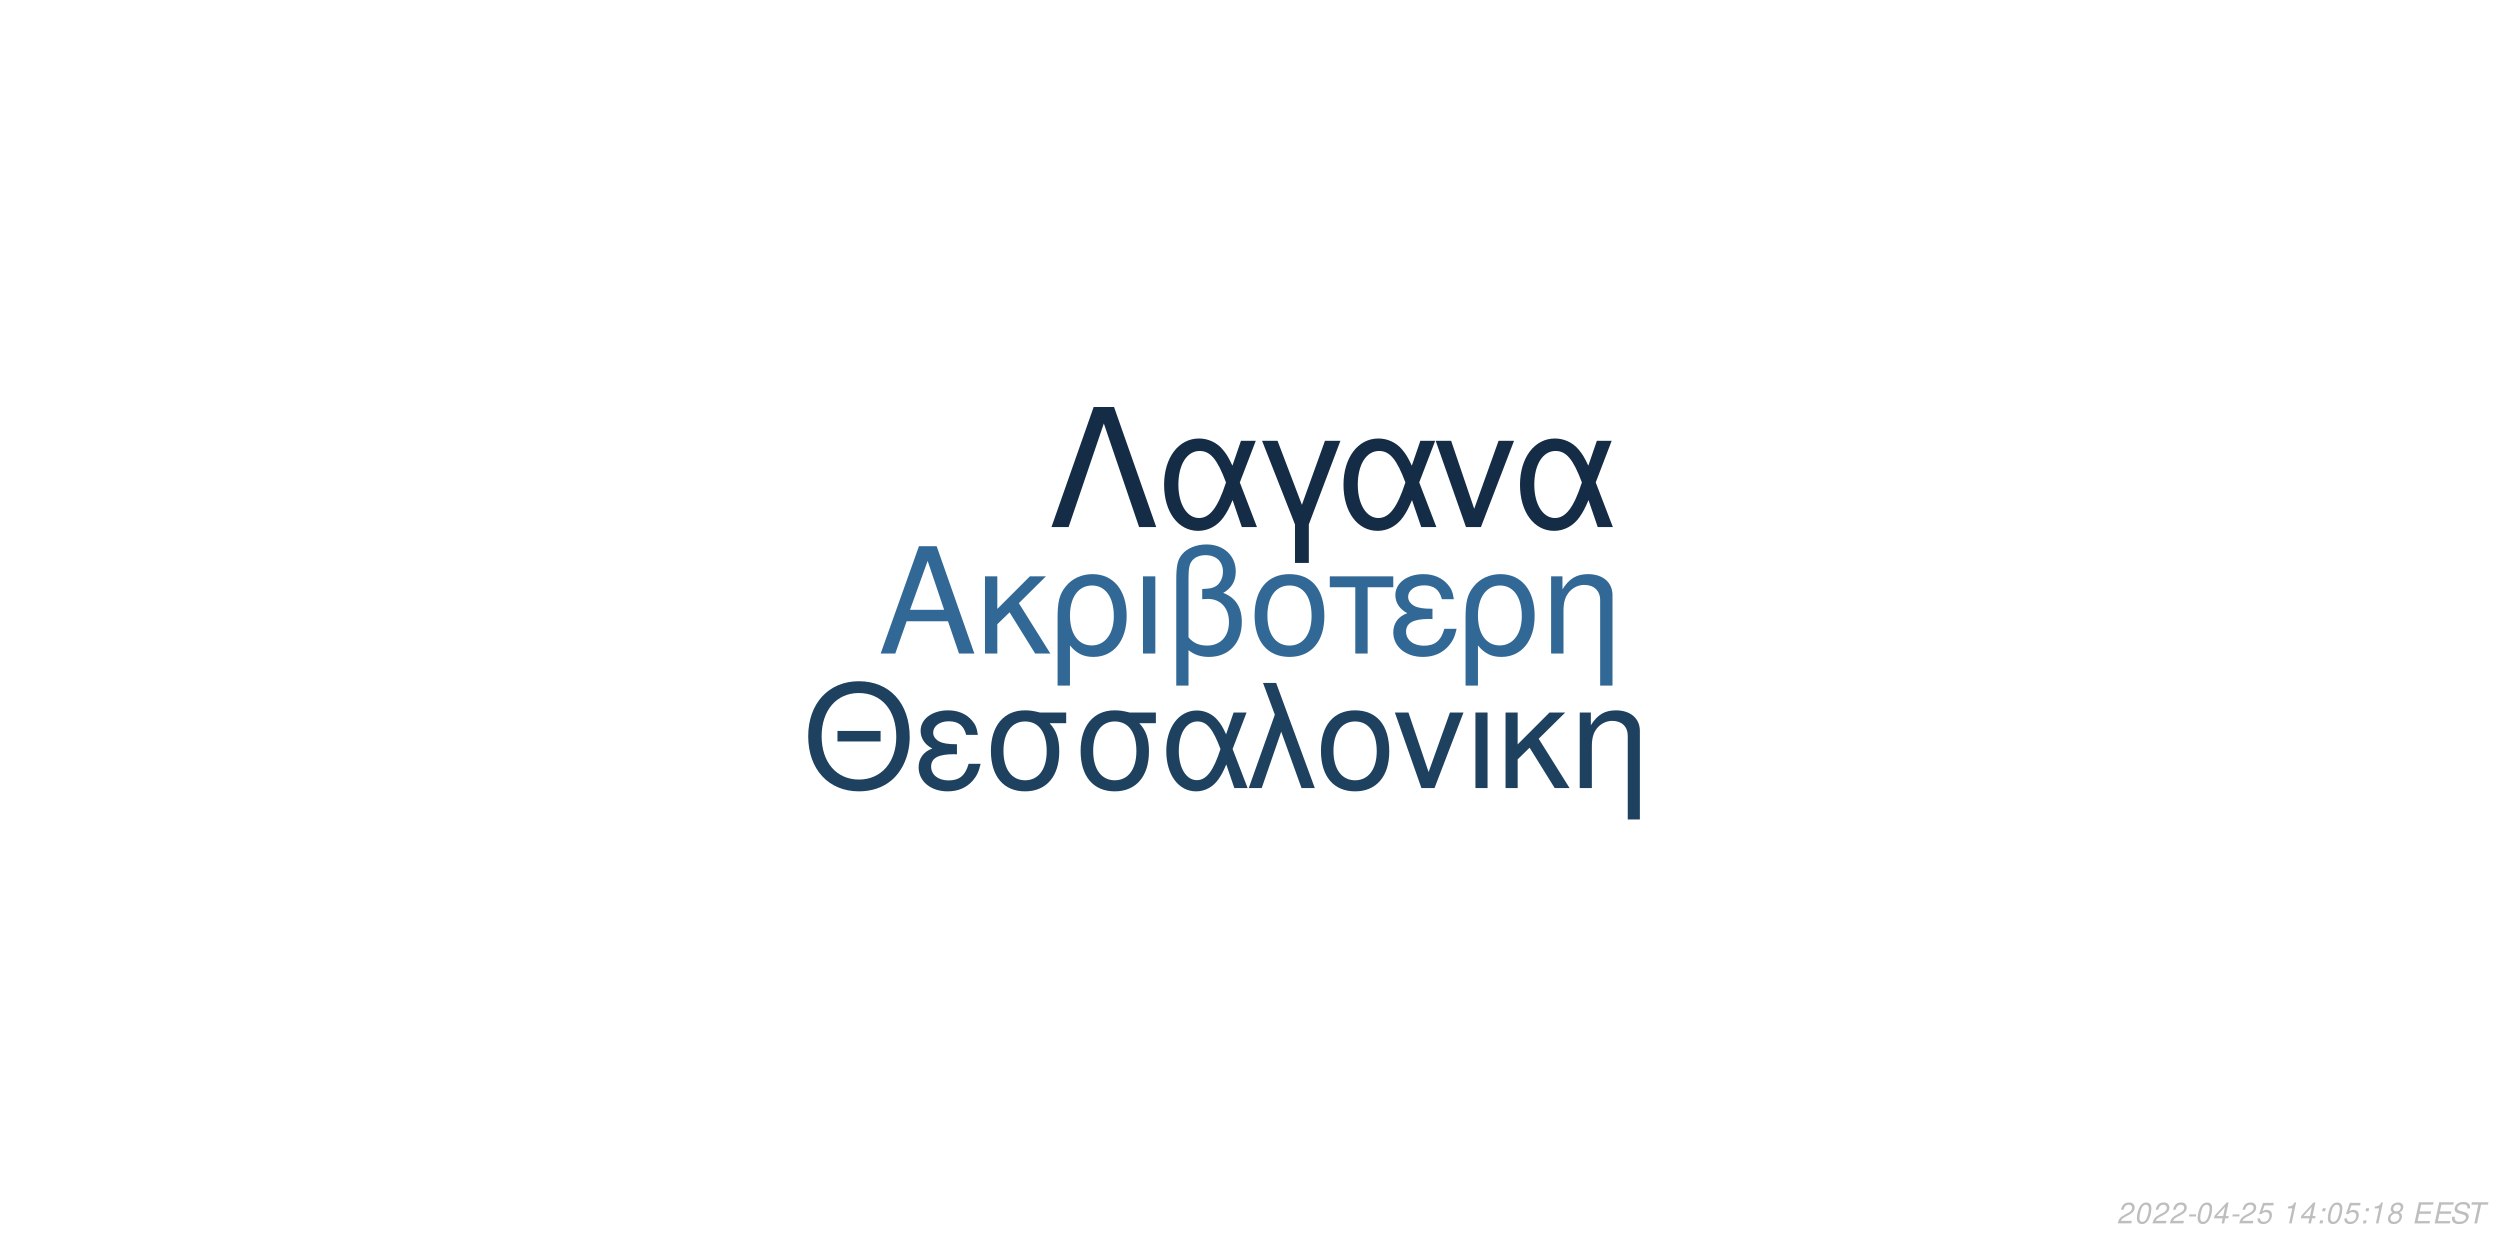
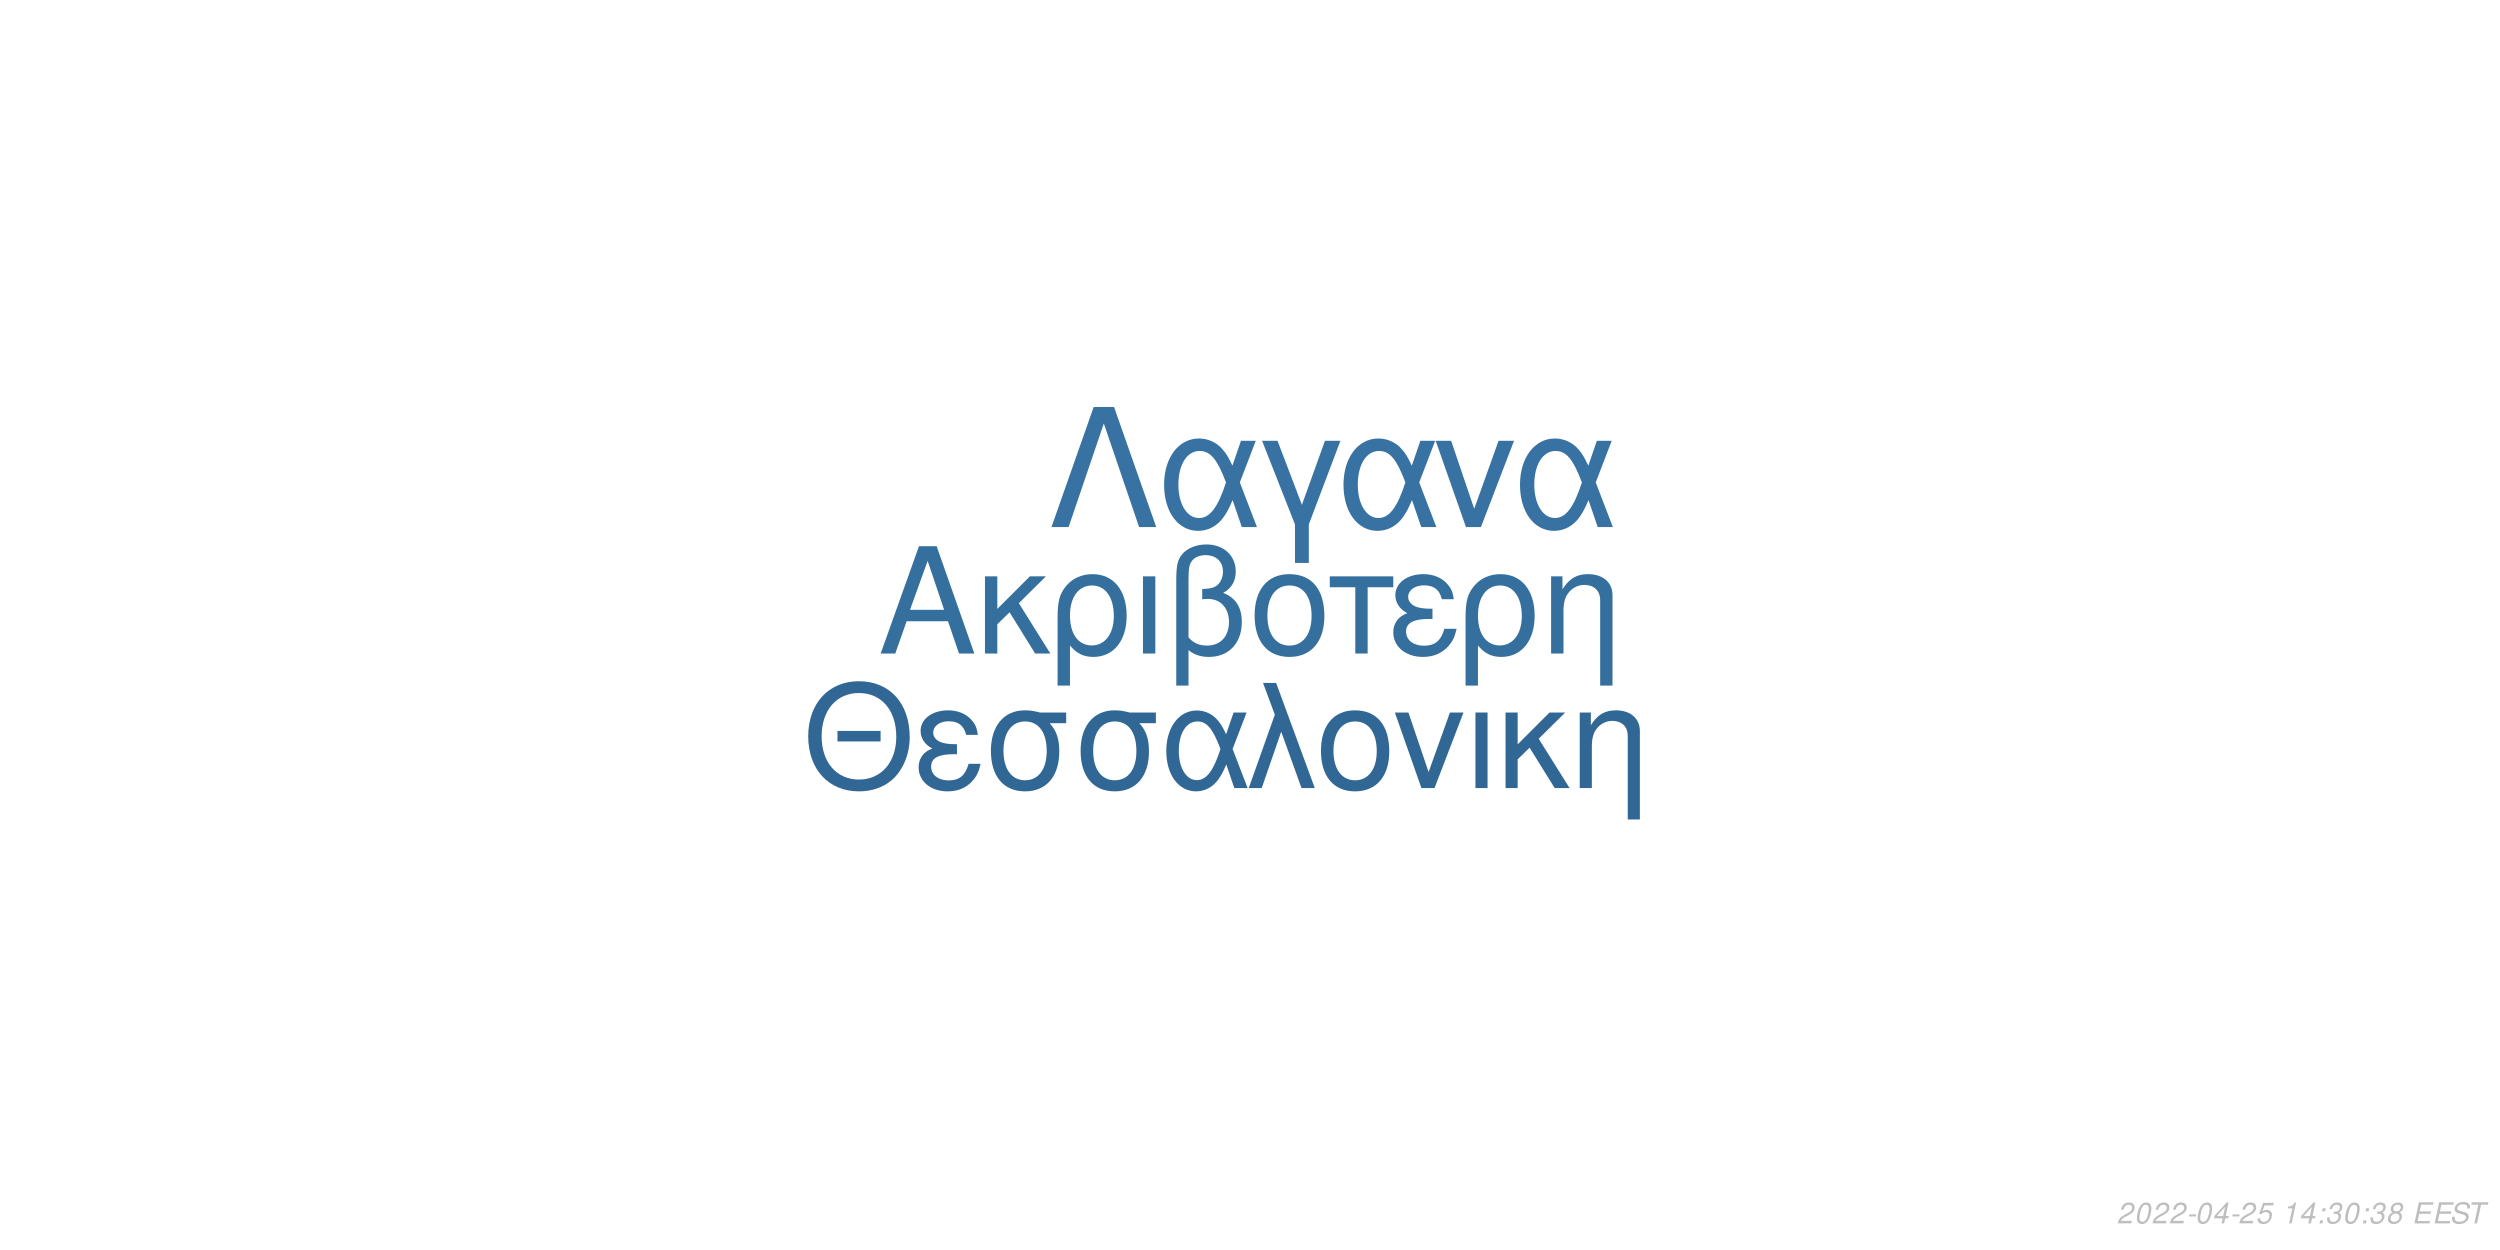
<svg xmlns="http://www.w3.org/2000/svg" xmlns:xlink="http://www.w3.org/1999/xlink" width="864pt" height="432pt" viewBox="0 0 864 432" version="1.1">
  <defs>
    <g>
      <symbol overflow="visible" id="glyph0-0">
        <path style="stroke:none;" d="" />
      </symbol>
      <symbol overflow="visible" id="glyph0-1">
        <path style="stroke:none;" d="M 24.125 -11.141 L 27.938 0 L 33.234 0 L 20.203 -37.094 L 14.094 -37.094 L 0.859 0 L 5.906 0 L 9.828 -11.141 Z M 22.797 -15.109 L 11 -15.109 L 17.094 -32.016 Z M 22.797 -15.109 " />
      </symbol>
      <symbol overflow="visible" id="glyph0-2">
        <path style="stroke:none;" d="M 7.172 -15.422 L 7.172 -26.672 L 2.906 -26.672 L 2.906 0 L 7.172 0 L 7.172 -10.125 L 11.406 -14.25 L 20.25 0 L 25.5 0 L 14.609 -17.406 L 23.969 -26.672 L 18.422 -26.672 Z M 7.172 -15.422 " />
      </symbol>
      <symbol overflow="visible" id="glyph0-3">
        <path style="stroke:none;" d="M 3 11.094 L 7.281 11.094 L 7.281 -2.797 C 9.516 -0.047 11.953 1.172 15.375 1.172 C 22.344 1.172 26.875 -4.422 26.875 -13.031 C 26.875 -21.891 22.297 -27.438 15.062 -27.438 C 11.297 -27.438 7.984 -25.906 5.797 -23.156 C 3.672 -20.516 3 -17.969 3 -12.359 Z M 14.906 -23.516 C 19.547 -23.516 22.438 -19.438 22.438 -12.922 C 22.438 -6.812 19.391 -2.797 14.812 -2.797 C 10.172 -2.797 7.281 -6.766 7.281 -13.125 C 7.281 -19.484 10.234 -23.516 14.906 -23.516 Z M 14.906 -23.516 " />
      </symbol>
      <symbol overflow="visible" id="glyph0-4">
        <path style="stroke:none;" d="M 3.516 0 L 7.781 0 L 7.781 -26.672 L 3.516 -26.672 Z M 3.516 0 " />
      </symbol>
      <symbol overflow="visible" id="glyph0-5">
        <path style="stroke:none;" d="M 4.016 11.094 L 8.25 11.094 L 8.25 -1.172 C 10.172 0.406 12.422 1.172 15.312 1.172 C 22.188 1.172 26.672 -3.609 26.672 -10.891 C 26.672 -15.984 24.578 -19.234 20.25 -20.969 C 23.109 -22.547 24.578 -25.031 24.578 -28.344 C 24.578 -33.844 20.406 -37.703 14.453 -37.703 C 10.938 -37.703 7.734 -36.391 6 -34.25 C 4.484 -32.422 4.016 -30.328 4.016 -25.391 Z M 8.25 -25.656 C 8.25 -29.359 8.5 -30.844 9.469 -32.062 C 10.375 -33.281 12.156 -34 14.094 -34 C 17.812 -34 20.156 -31.812 20.156 -28.297 C 20.156 -25.953 18.984 -23.812 17.297 -23.047 C 16.281 -22.547 15.469 -22.438 12.984 -22.297 L 12.984 -18.781 C 13.734 -18.828 14.344 -18.875 14.969 -18.875 C 19.344 -18.875 22.234 -15.719 22.234 -10.891 C 22.234 -5.906 19.281 -2.75 14.656 -2.75 C 11.953 -2.75 9.922 -3.609 8.25 -5.594 Z M 8.25 -25.656 " />
      </symbol>
      <symbol overflow="visible" id="glyph0-6">
        <path style="stroke:none;" d="M 14.094 -27.438 C 6.562 -27.438 2.094 -22.094 2.094 -13.125 C 2.094 -4.125 6.562 1.172 14.141 1.172 C 21.672 1.172 26.203 -4.172 26.203 -12.922 C 26.203 -22.188 21.828 -27.438 14.094 -27.438 Z M 14.141 -23.516 C 18.938 -23.516 21.781 -19.594 21.781 -12.984 C 21.781 -6.672 18.828 -2.75 14.141 -2.75 C 9.422 -2.75 6.516 -6.672 6.516 -13.125 C 6.516 -19.594 9.422 -23.516 14.141 -23.516 Z M 14.141 -23.516 " />
      </symbol>
      <symbol overflow="visible" id="glyph0-7">
        <path style="stroke:none;" d="M 7.891 0 L 12.156 0 L 12.156 -22.906 L 21.016 -22.906 L 21.016 -26.672 L -0.922 -26.672 L -0.922 -22.906 L 7.891 -22.906 Z M 7.891 0 " />
      </symbol>
      <symbol overflow="visible" id="glyph0-8">
        <path style="stroke:none;" d="M 14.562 -15.469 C 11.344 -15.469 9.562 -15.781 8.297 -16.438 C 6.922 -17.203 6.156 -18.328 6.156 -19.547 C 6.156 -21.891 8.453 -23.562 11.656 -23.562 C 15.062 -23.562 16.953 -22.094 17.812 -18.781 L 21.938 -18.781 C 21.578 -21.266 21.062 -22.5 19.797 -23.922 C 17.812 -26.203 14.906 -27.438 11.453 -27.438 C 5.797 -27.438 1.734 -24.375 1.734 -20.203 C 1.734 -17.609 3.156 -15.375 5.859 -13.938 C 2.797 -12.875 1.016 -10.484 1.016 -7.328 C 1.016 -2.391 5.297 1.172 11.25 1.172 C 14.969 1.172 17.906 -0.109 20.156 -2.641 C 21.578 -4.328 22.297 -5.797 22.906 -8.547 L 18.672 -8.547 C 17.5 -4.422 15.422 -2.703 11.609 -2.703 C 7.938 -2.703 5.438 -4.688 5.438 -7.578 C 5.438 -10.578 7.938 -11.953 13.484 -11.953 C 13.641 -11.953 14.094 -11.953 14.562 -11.906 Z M 14.562 -15.469 " />
      </symbol>
      <symbol overflow="visible" id="glyph0-9">
        <path style="stroke:none;" d="M 3.562 -26.672 L 3.562 0 L 7.844 0 L 7.844 -14.703 C 7.844 -17.906 8.5 -19.891 10.031 -21.531 C 11.406 -22.953 13.188 -23.719 15.062 -23.719 C 18.375 -23.719 20.516 -21.672 20.516 -18.469 L 20.516 11.094 L 24.781 11.094 L 24.781 -20.156 C 24.781 -24.578 21.469 -27.438 16.328 -27.438 C 12.359 -27.438 9.828 -25.906 7.484 -22.188 L 7.484 -26.672 Z M 3.562 -26.672 " />
      </symbol>
      <symbol overflow="visible" id="glyph1-0">
        <path style="stroke:none;" d="" />
      </symbol>
      <symbol overflow="visible" id="glyph1-1">
        <path style="stroke:none;" d="M 26.859 -19.734 L 11.953 -19.734 L 11.953 -16.094 L 26.859 -16.094 Z M 19.328 -36.922 C 8.922 -36.922 1.844 -29.25 1.844 -17.891 C 1.844 -6.484 8.875 1.141 19.391 1.141 C 23.812 1.141 27.703 -0.203 30.641 -2.688 C 34.578 -6.031 36.922 -11.656 36.922 -17.594 C 36.922 -29.297 30 -36.922 19.328 -36.922 Z M 19.328 -32.844 C 27.203 -32.844 32.281 -26.906 32.281 -17.688 C 32.281 -8.922 27.062 -2.938 19.391 -2.938 C 11.609 -2.938 6.484 -8.922 6.484 -17.891 C 6.484 -26.859 11.609 -32.844 19.328 -32.844 Z M 19.328 -32.844 " />
      </symbol>
      <symbol overflow="visible" id="glyph1-2">
        <path style="stroke:none;" d="M 14.25 -15.141 C 11.109 -15.141 9.375 -15.453 8.125 -16.094 C 6.781 -16.844 6.031 -17.938 6.031 -19.141 C 6.031 -21.422 8.266 -23.078 11.406 -23.078 C 14.75 -23.078 16.594 -21.625 17.438 -18.391 L 21.469 -18.391 C 21.125 -20.828 20.625 -22.031 19.391 -23.422 C 17.438 -25.656 14.594 -26.859 11.219 -26.859 C 5.688 -26.859 1.688 -23.875 1.688 -19.781 C 1.688 -17.234 3.094 -15.047 5.734 -13.656 C 2.734 -12.609 1 -10.266 1 -7.172 C 1 -2.344 5.188 1.141 11.016 1.141 C 14.656 1.141 17.547 -0.094 19.734 -2.594 C 21.125 -4.234 21.828 -5.688 22.422 -8.375 L 18.281 -8.375 C 17.141 -4.328 15.094 -2.641 11.359 -2.641 C 7.766 -2.641 5.328 -4.578 5.328 -7.422 C 5.328 -10.359 7.766 -11.703 13.203 -11.703 C 13.359 -11.703 13.797 -11.703 14.25 -11.656 Z M 14.25 -15.141 " />
      </symbol>
      <symbol overflow="visible" id="glyph1-3">
        <path style="stroke:none;" d="M 29 -26.109 L 19.938 -26.109 C 17.594 -26.703 16.438 -26.859 14.703 -26.859 C 7.469 -26.859 2.984 -21.469 2.984 -12.859 C 2.984 -4.031 7.375 1.141 14.797 1.141 C 22.172 1.141 26.609 -4.078 26.609 -12.656 C 26.609 -17.047 25.656 -19.828 23.266 -22.422 L 29 -22.422 Z M 14.797 -23.016 C 19.531 -23.016 22.266 -19.234 22.266 -12.75 C 22.266 -6.531 19.438 -2.688 14.797 -2.688 C 10.172 -2.688 7.328 -6.531 7.328 -12.859 C 7.328 -19.188 10.172 -23.016 14.797 -23.016 Z M 14.797 -23.016 " />
      </symbol>
      <symbol overflow="visible" id="glyph1-4">
        <path style="stroke:none;" d="M 29.344 -26.109 L 24.859 -26.109 L 22.266 -18.578 C 21.125 -21.031 20.484 -22.125 19.328 -23.469 C 17.547 -25.609 14.906 -26.812 12.156 -26.812 C 5.984 -26.812 1.594 -20.984 1.594 -12.812 C 1.594 -4.578 5.828 1.141 11.906 1.141 C 14.953 1.141 17.734 -0.344 19.625 -3.047 C 20.672 -4.531 21.281 -5.688 22.328 -8.172 L 25.109 0 L 29.703 0 L 24.516 -13.5 Z M 20.328 -13.5 C 17.891 -5.922 15.453 -2.734 12.156 -2.734 C 8.516 -2.734 5.922 -6.922 5.922 -12.812 C 5.922 -18.938 8.516 -23.016 12.359 -23.016 C 15.594 -23.016 17.688 -20.531 20.328 -13.5 Z M 20.328 -13.5 " />
      </symbol>
      <symbol overflow="visible" id="glyph1-5">
        <path style="stroke:none;" d="M 1.094 0 L 5.578 0 L 12.312 -19.484 L 19.328 0 L 23.922 0 L 10.562 -36.328 L 6.031 -36.328 L 10.109 -25.359 Z M 1.094 0 " />
      </symbol>
      <symbol overflow="visible" id="glyph1-6">
        <path style="stroke:none;" d="M 13.797 -26.859 C 6.422 -26.859 2.047 -21.625 2.047 -12.859 C 2.047 -4.031 6.422 1.141 13.859 1.141 C 21.234 1.141 25.656 -4.078 25.656 -12.656 C 25.656 -21.719 21.375 -26.859 13.797 -26.859 Z M 13.859 -23.016 C 18.531 -23.016 21.328 -19.188 21.328 -12.703 C 21.328 -6.531 18.438 -2.688 13.859 -2.688 C 9.219 -2.688 6.375 -6.531 6.375 -12.859 C 6.375 -19.188 9.219 -23.016 13.859 -23.016 Z M 13.859 -23.016 " />
      </symbol>
      <symbol overflow="visible" id="glyph1-7">
        <path style="stroke:none;" d="M 14.297 0 L 24.312 -26.109 L 19.625 -26.109 L 12.25 -5.531 L 5.281 -26.109 L 0.594 -26.109 L 9.766 0 Z M 14.297 0 " />
      </symbol>
      <symbol overflow="visible" id="glyph1-8">
        <path style="stroke:none;" d="M 3.438 0 L 7.625 0 L 7.625 -26.109 L 3.438 -26.109 Z M 3.438 0 " />
      </symbol>
      <symbol overflow="visible" id="glyph1-9">
        <path style="stroke:none;" d="M 7.031 -15.094 L 7.031 -26.109 L 2.844 -26.109 L 2.844 0 L 7.031 0 L 7.031 -9.922 L 11.156 -13.953 L 19.828 0 L 24.969 0 L 14.297 -17.047 L 23.469 -26.109 L 18.031 -26.109 Z M 7.031 -15.094 " />
      </symbol>
      <symbol overflow="visible" id="glyph1-10">
        <path style="stroke:none;" d="M 3.484 -26.109 L 3.484 0 L 7.672 0 L 7.672 -14.406 C 7.672 -17.547 8.328 -19.484 9.812 -21.078 C 11.156 -22.469 12.906 -23.219 14.75 -23.219 C 17.984 -23.219 20.078 -21.234 20.078 -18.094 L 20.078 10.859 L 24.266 10.859 L 24.266 -19.734 C 24.266 -24.062 21.031 -26.859 16 -26.859 C 12.109 -26.859 9.609 -25.359 7.328 -21.719 L 7.328 -26.109 Z M 3.484 -26.109 " />
      </symbol>
      <symbol overflow="visible" id="glyph2-0">
        <path style="stroke:none;" d="" />
      </symbol>
      <symbol overflow="visible" id="glyph2-1">
        <path style="stroke:none;" d="M 22.531 -41.484 L 15.484 -41.484 L 0.906 0 L 6.828 0 L 19 -35.797 L 31.188 0 L 37.109 0 Z M 22.531 -41.484 " />
      </symbol>
      <symbol overflow="visible" id="glyph2-2">
        <path style="stroke:none;" d="M 33.516 -29.812 L 28.391 -29.812 L 25.438 -21.219 C 24.125 -24.016 23.391 -25.266 22.078 -26.797 C 20.031 -29.25 17.016 -30.609 13.891 -30.609 C 6.828 -30.609 1.828 -23.953 1.828 -14.625 C 1.828 -5.234 6.656 1.312 13.594 1.312 C 17.078 1.312 20.266 -0.391 22.422 -3.469 C 23.609 -5.172 24.297 -6.484 25.5 -9.328 L 28.688 0 L 33.922 0 L 28 -15.422 Z M 23.219 -15.422 C 20.422 -6.766 17.641 -3.125 13.891 -3.125 C 9.734 -3.125 6.766 -7.906 6.766 -14.625 C 6.766 -21.625 9.734 -26.297 14.109 -26.297 C 17.812 -26.297 20.203 -23.453 23.219 -15.422 Z M 23.219 -15.422 " />
      </symbol>
      <symbol overflow="visible" id="glyph2-3">
        <path style="stroke:none;" d="M 12.062 12.406 L 16.844 12.406 L 16.844 -0.906 L 27.766 -29.812 L 22.422 -29.812 L 14.453 -7.688 L 6.031 -29.812 L 0.688 -29.812 L 12.062 -0.906 Z M 12.062 12.406 " />
      </symbol>
      <symbol overflow="visible" id="glyph2-4">
        <path style="stroke:none;" d="M 16.328 0 L 27.766 -29.812 L 22.422 -29.812 L 14 -6.312 L 6.031 -29.812 L 0.688 -29.812 L 11.156 0 Z M 16.328 0 " />
      </symbol>
      <symbol overflow="visible" id="glyph3-0">
        <path style="stroke:none;" d="" />
      </symbol>
      <symbol overflow="visible" id="glyph3-1">
        <path style="stroke:none;" d="M 5.234 -0.875 L 1.469 -0.875 C 1.641 -1.375 2.203 -1.891 3.109 -2.344 L 4.234 -2.938 C 5.562 -3.625 6.219 -4.469 6.219 -5.484 C 6.219 -5.938 6.062 -6.359 5.797 -6.656 C 5.469 -7.047 4.984 -7.234 4.312 -7.234 C 2.766 -7.234 1.891 -6.453 1.484 -4.734 L 2.375 -4.734 C 2.484 -5.188 2.609 -5.484 2.797 -5.75 C 3.094 -6.203 3.609 -6.453 4.188 -6.453 C 4.891 -6.453 5.344 -6.031 5.344 -5.375 C 5.344 -4.703 4.859 -4.094 4.016 -3.656 L 2.984 -3.125 C 1.234 -2.188 0.797 -1.656 0.344 -0.016 L 5.047 -0.016 Z M 5.234 -0.875 " />
      </symbol>
      <symbol overflow="visible" id="glyph3-2">
        <path style="stroke:none;" d="M 4.203 -7.234 C 3.375 -7.234 2.688 -6.812 2.125 -5.984 C 1.484 -5.047 0.984 -3.188 0.984 -1.734 C 0.984 -1.109 1.172 -0.562 1.484 -0.266 C 1.797 0.047 2.281 0.234 2.766 0.234 C 3.625 0.234 4.281 -0.156 4.859 -1.016 C 5.516 -1.953 6 -3.797 6 -5.266 C 6 -6.5 5.328 -7.234 4.203 -7.234 Z M 4.094 -6.453 C 4.734 -6.453 5.125 -5.984 5.125 -5.156 C 5.125 -4.203 4.781 -2.625 4.406 -1.812 C 3.984 -0.938 3.516 -0.547 2.875 -0.547 C 2.25 -0.547 1.875 -1.031 1.875 -1.828 C 1.875 -2.797 2.203 -4.344 2.594 -5.203 C 2.984 -6.047 3.453 -6.453 4.094 -6.453 Z M 4.094 -6.453 " />
      </symbol>
      <symbol overflow="visible" id="glyph3-3">
        <path style="stroke:none;" d="M 3.516 -3.125 L 1.125 -3.125 L 0.969 -2.406 L 3.359 -2.406 Z M 3.516 -3.125 " />
      </symbol>
      <symbol overflow="visible" id="glyph3-4">
        <path style="stroke:none;" d="M 3.625 -1.75 L 3.266 0 L 4.141 0 L 4.516 -1.75 L 5.562 -1.75 L 5.734 -2.531 L 4.688 -2.531 L 5.688 -7.234 L 5.016 -7.234 L 0.844 -2.672 L 0.641 -1.75 Z M 3.797 -2.531 L 1.594 -2.531 L 4.469 -5.703 Z M 3.797 -2.531 " />
      </symbol>
      <symbol overflow="visible" id="glyph3-5">
        <path style="stroke:none;" d="M 6.297 -7.094 L 2.594 -7.094 L 1.234 -3.234 L 2.047 -3.234 C 2.656 -3.766 2.938 -3.906 3.531 -3.906 C 4.328 -3.906 4.797 -3.453 4.797 -2.688 C 4.797 -1.438 3.969 -0.547 2.828 -0.547 C 2.031 -0.547 1.609 -0.938 1.578 -1.734 L 0.703 -1.734 L 0.703 -1.516 C 0.703 -0.938 0.844 -0.547 1.188 -0.266 C 1.562 0.062 2.078 0.234 2.703 0.234 C 3.656 0.234 4.391 -0.156 4.984 -0.922 C 5.422 -1.5 5.672 -2.234 5.672 -2.953 C 5.672 -4 4.938 -4.672 3.812 -4.672 C 3.328 -4.672 2.906 -4.547 2.406 -4.234 L 3.109 -6.219 L 6.109 -6.219 Z M 6.297 -7.094 " />
      </symbol>
      <symbol overflow="visible" id="glyph3-6">
        <path style="stroke:none;" d="" />
      </symbol>
      <symbol overflow="visible" id="glyph3-7">
        <path style="stroke:none;" d="M 3.703 -5.188 L 2.594 0 L 3.469 0 L 5.016 -7.234 L 4.438 -7.234 C 3.906 -6.156 3.688 -6.016 2.234 -5.812 L 2.109 -5.188 Z M 3.703 -5.188 " />
      </symbol>
      <symbol overflow="visible" id="glyph3-8">
        <path style="stroke:none;" d="M 2.359 -1.031 L 1.312 -1.031 L 1.094 0 L 2.141 0 Z M 3.266 -5.234 L 2.219 -5.234 L 2 -4.203 L 3.047 -4.203 Z M 3.266 -5.234 " />
      </symbol>
      <symbol overflow="visible" id="glyph3-9">
+         <path style="stroke:none;" d="M 2.922 -3.312 C 3.125 -3.344 3.234 -3.344 3.375 -3.344 C 4.203 -3.344 4.688 -3 4.688 -2.406 C 4.688 -1.312 3.906 -0.547 2.781 -0.547 C 2.047 -0.547 1.594 -0.938 1.594 -1.562 C 1.594 -1.719 1.609 -1.844 1.656 -2.094 L 0.766 -2.094 C 0.734 -1.797 0.719 -1.641 0.719 -1.469 C 0.719 -0.375 1.406 0.234 2.641 0.234 C 3.547 0.234 4.297 -0.078 4.812 -0.656 C 5.266 -1.156 5.562 -1.875 5.562 -2.547 C 5.562 -3.125 5.344 -3.453 4.797 -3.734 C 5.641 -4.234 6.016 -4.844 6.016 -5.734 C 6.016 -6.656 5.312 -7.234 4.203 -7.234 C 3.375 -7.234 2.672 -6.938 2.188 -6.375 C 1.891 -6.031 1.703 -5.641 1.516 -4.906 L 2.391 -4.906 C 2.5 -5.359 2.594 -5.594 2.734 -5.812 C 3.047 -6.234 3.516 -6.453 4.078 -6.453 C 4.734 -6.453 5.141 -6.125 5.141 -5.578 C 5.141 -5.188 5.016 -4.797 4.797 -4.547 C 4.516 -4.234 4 -4.062 3.266 -4.062 L 3.078 -4.062 Z M 2.922 -3.312 " />
+       </symbol>
+       <symbol overflow="visible" id="glyph3-10">
        <path style="stroke:none;" d="M 4.766 -3.797 C 5.078 -3.969 5.234 -4.078 5.438 -4.234 C 5.812 -4.594 6.062 -5.172 6.062 -5.734 C 6.062 -6.625 5.344 -7.234 4.266 -7.234 C 2.812 -7.234 1.703 -6.219 1.703 -4.875 C 1.703 -4.406 1.875 -4.125 2.359 -3.812 C 1.297 -3.312 0.75 -2.516 0.75 -1.469 C 0.75 -0.438 1.547 0.234 2.812 0.234 C 3.656 0.234 4.359 -0.094 4.938 -0.734 C 5.359 -1.234 5.609 -1.859 5.609 -2.438 C 5.609 -3.047 5.312 -3.516 4.766 -3.797 Z M 4.109 -6.453 C 4.797 -6.453 5.188 -6.125 5.188 -5.578 C 5.188 -5.266 5.062 -4.922 4.859 -4.672 C 4.562 -4.312 4.188 -4.156 3.656 -4.156 C 2.984 -4.156 2.594 -4.453 2.594 -4.984 C 2.594 -5.859 3.203 -6.453 4.109 -6.453 Z M 3.453 -3.406 C 4.234 -3.406 4.734 -2.984 4.734 -2.312 C 4.734 -1.312 3.922 -0.547 2.875 -0.547 C 2.125 -0.547 1.625 -0.969 1.625 -1.625 C 1.625 -2.609 2.438 -3.406 3.453 -3.406 Z M 3.453 -3.406 " />
      </symbol>
-       <symbol overflow="visible" id="glyph3-10">
+       <symbol overflow="visible" id="glyph3-11">
        <path style="stroke:none;" d="M 2.547 -3.312 L 6.5 -3.312 L 6.688 -4.141 L 2.719 -4.141 L 3.219 -6.469 L 7.344 -6.469 L 7.516 -7.297 L 2.453 -7.297 L 0.906 0 L 6.125 0 L 6.297 -0.812 L 2.016 -0.812 Z M 2.547 -3.312 " />
      </symbol>
-       <symbol overflow="visible" id="glyph3-11">
+       <symbol overflow="visible" id="glyph3-12">
        <path style="stroke:none;" d="M 7.062 -5.156 C 7.125 -5.438 7.141 -5.562 7.141 -5.703 C 7.141 -6.156 6.938 -6.594 6.594 -6.891 C 6.188 -7.25 5.656 -7.406 4.875 -7.406 C 3.844 -7.406 3.047 -7.125 2.5 -6.562 C 2.094 -6.141 1.781 -5.438 1.781 -4.922 C 1.781 -4.297 2.219 -3.766 2.891 -3.562 L 4.594 -3.094 C 5.406 -2.859 5.734 -2.578 5.734 -2.094 C 5.734 -1.781 5.547 -1.406 5.266 -1.141 C 4.844 -0.766 4.266 -0.578 3.453 -0.578 C 2.328 -0.578 1.812 -0.984 1.812 -1.906 C 1.812 -2.047 1.812 -2.125 1.844 -2.312 L 0.984 -2.312 C 0.906 -2.062 0.891 -1.906 0.891 -1.688 C 0.891 -0.484 1.797 0.234 3.297 0.234 C 4.359 0.234 5.234 -0.062 5.812 -0.609 C 6.344 -1.078 6.688 -1.797 6.688 -2.375 C 6.688 -2.641 6.609 -2.906 6.453 -3.156 C 6.234 -3.5 5.938 -3.703 5.469 -3.828 L 3.75 -4.312 C 2.984 -4.547 2.734 -4.734 2.734 -5.188 C 2.734 -5.547 2.875 -5.844 3.188 -6.109 C 3.547 -6.438 4.031 -6.594 4.703 -6.594 C 5.266 -6.594 5.688 -6.484 5.906 -6.297 C 6.094 -6.125 6.219 -5.797 6.219 -5.516 C 6.219 -5.422 6.203 -5.344 6.188 -5.156 Z M 7.062 -5.156 " />
      </symbol>
-       <symbol overflow="visible" id="glyph3-12">
+       <symbol overflow="visible" id="glyph3-13">
        <path style="stroke:none;" d="M 4.938 -6.469 L 7.312 -6.469 L 7.484 -7.297 L 1.75 -7.297 L 1.578 -6.469 L 3.984 -6.469 L 2.609 0 L 3.547 0 Z M 4.938 -6.469 " />
      </symbol>
    </g>
  </defs>
  <g id="surface1">
    <rect x="0" y="0" width="864" height="432" style="fill:rgb(100%,100%,100%);fill-opacity:1;stroke:none;" />
-     <g style="fill:rgb(19.608%,40.784%,58.431%);fill-opacity:1;">
+     <g style="fill:rgb(20.784%,43.529%,61.961%);fill-opacity:1;">
      <use xlink:href="#glyph0-1" x="303.5" y="225.861" />
      <use xlink:href="#glyph0-2" x="337.5" y="225.861" />
      <use xlink:href="#glyph0-3" x="362.5" y="225.861" />
      <use xlink:href="#glyph0-4" x="391.5" y="225.861" />
      <use xlink:href="#glyph0-5" x="402.5" y="225.861" />
      <use xlink:href="#glyph0-6" x="431.5" y="225.861" />
      <use xlink:href="#glyph0-7" x="460.5" y="225.861" />
      <use xlink:href="#glyph0-8" x="480.5" y="225.861" />
      <use xlink:href="#glyph0-3" x="503.5" y="225.861" />
      <use xlink:href="#glyph0-9" x="532.5" y="225.861" />
    </g>
-     <g style="fill:rgb(11.765%,25.49%,37.647%);fill-opacity:1;">
+     <g style="fill:rgb(19.216%,40.392%,58.039%);fill-opacity:1;">
      <use xlink:href="#glyph1-1" x="277.473" y="272.354" />
      <use xlink:href="#glyph1-2" x="316.473" y="272.354" />
      <use xlink:href="#glyph1-3" x="339.473" y="272.354" />
      <use xlink:href="#glyph1-3" x="370.473" y="272.354" />
      <use xlink:href="#glyph1-4" x="401.473" y="272.354" />
      <use xlink:href="#glyph1-5" x="430.473" y="272.354" />
      <use xlink:href="#glyph1-6" x="454.473" y="272.354" />
      <use xlink:href="#glyph1-7" x="481.473" y="272.354" />
      <use xlink:href="#glyph1-8" x="506.473" y="272.354" />
      <use xlink:href="#glyph1-9" x="517.473" y="272.354" />
      <use xlink:href="#glyph1-10" x="542.473" y="272.354" />
    </g>
-     <g style="fill:rgb(7.843%,17.255%,27.059%);fill-opacity:1;">
+     <g style="fill:rgb(21.569%,44.706%,63.529%);fill-opacity:1;">
      <use xlink:href="#glyph2-1" x="362.484" y="182.152" />
      <use xlink:href="#glyph2-2" x="400.484" y="182.152" />
      <use xlink:href="#glyph2-3" x="435.484" y="182.152" />
      <use xlink:href="#glyph2-2" x="462.484" y="182.152" />
      <use xlink:href="#glyph2-4" x="495.484" y="182.152" />
      <use xlink:href="#glyph2-2" x="523.484" y="182.152" />
    </g>
    <g style="fill:rgb(74.51%,74.51%,74.51%);fill-opacity:1;">
      <use xlink:href="#glyph3-1" x="731.52" y="422.81" />
      <use xlink:href="#glyph3-2" x="737.52" y="422.81" />
      <use xlink:href="#glyph3-1" x="743.52" y="422.81" />
      <use xlink:href="#glyph3-1" x="749.52" y="422.81" />
      <use xlink:href="#glyph3-3" x="755.52" y="422.81" />
      <use xlink:href="#glyph3-2" x="758.52" y="422.81" />
      <use xlink:href="#glyph3-4" x="764.52" y="422.81" />
      <use xlink:href="#glyph3-3" x="770.52" y="422.81" />
      <use xlink:href="#glyph3-1" x="773.52" y="422.81" />
      <use xlink:href="#glyph3-5" x="779.52" y="422.81" />
      <use xlink:href="#glyph3-6" x="785.52" y="422.81" />
      <use xlink:href="#glyph3-7" x="788.52" y="422.81" />
      <use xlink:href="#glyph3-4" x="794.52" y="422.81" />
      <use xlink:href="#glyph3-8" x="800.52" y="422.81" />
-       <use xlink:href="#glyph3-2" x="803.52" y="422.81" />
-       <use xlink:href="#glyph3-5" x="809.52" y="422.81" />
+       <use xlink:href="#glyph3-9" x="803.52" y="422.81" />
+       <use xlink:href="#glyph3-2" x="809.52" y="422.81" />
      <use xlink:href="#glyph3-8" x="815.52" y="422.81" />
-       <use xlink:href="#glyph3-7" x="818.52" y="422.81" />
-       <use xlink:href="#glyph3-9" x="824.52" y="422.81" />
+       <use xlink:href="#glyph3-9" x="818.52" y="422.81" />
+       <use xlink:href="#glyph3-10" x="824.52" y="422.81" />
      <use xlink:href="#glyph3-6" x="830.52" y="422.81" />
-       <use xlink:href="#glyph3-10" x="833.52" y="422.81" />
-       <use xlink:href="#glyph3-10" x="840.52" y="422.81" />
-       <use xlink:href="#glyph3-11" x="846.52" y="422.81" />
-       <use xlink:href="#glyph3-12" x="852.52" y="422.81" />
+       <use xlink:href="#glyph3-11" x="833.52" y="422.81" />
+       <use xlink:href="#glyph3-11" x="840.52" y="422.81" />
+       <use xlink:href="#glyph3-12" x="846.52" y="422.81" />
+       <use xlink:href="#glyph3-13" x="852.52" y="422.81" />
    </g>
  </g>
</svg>
